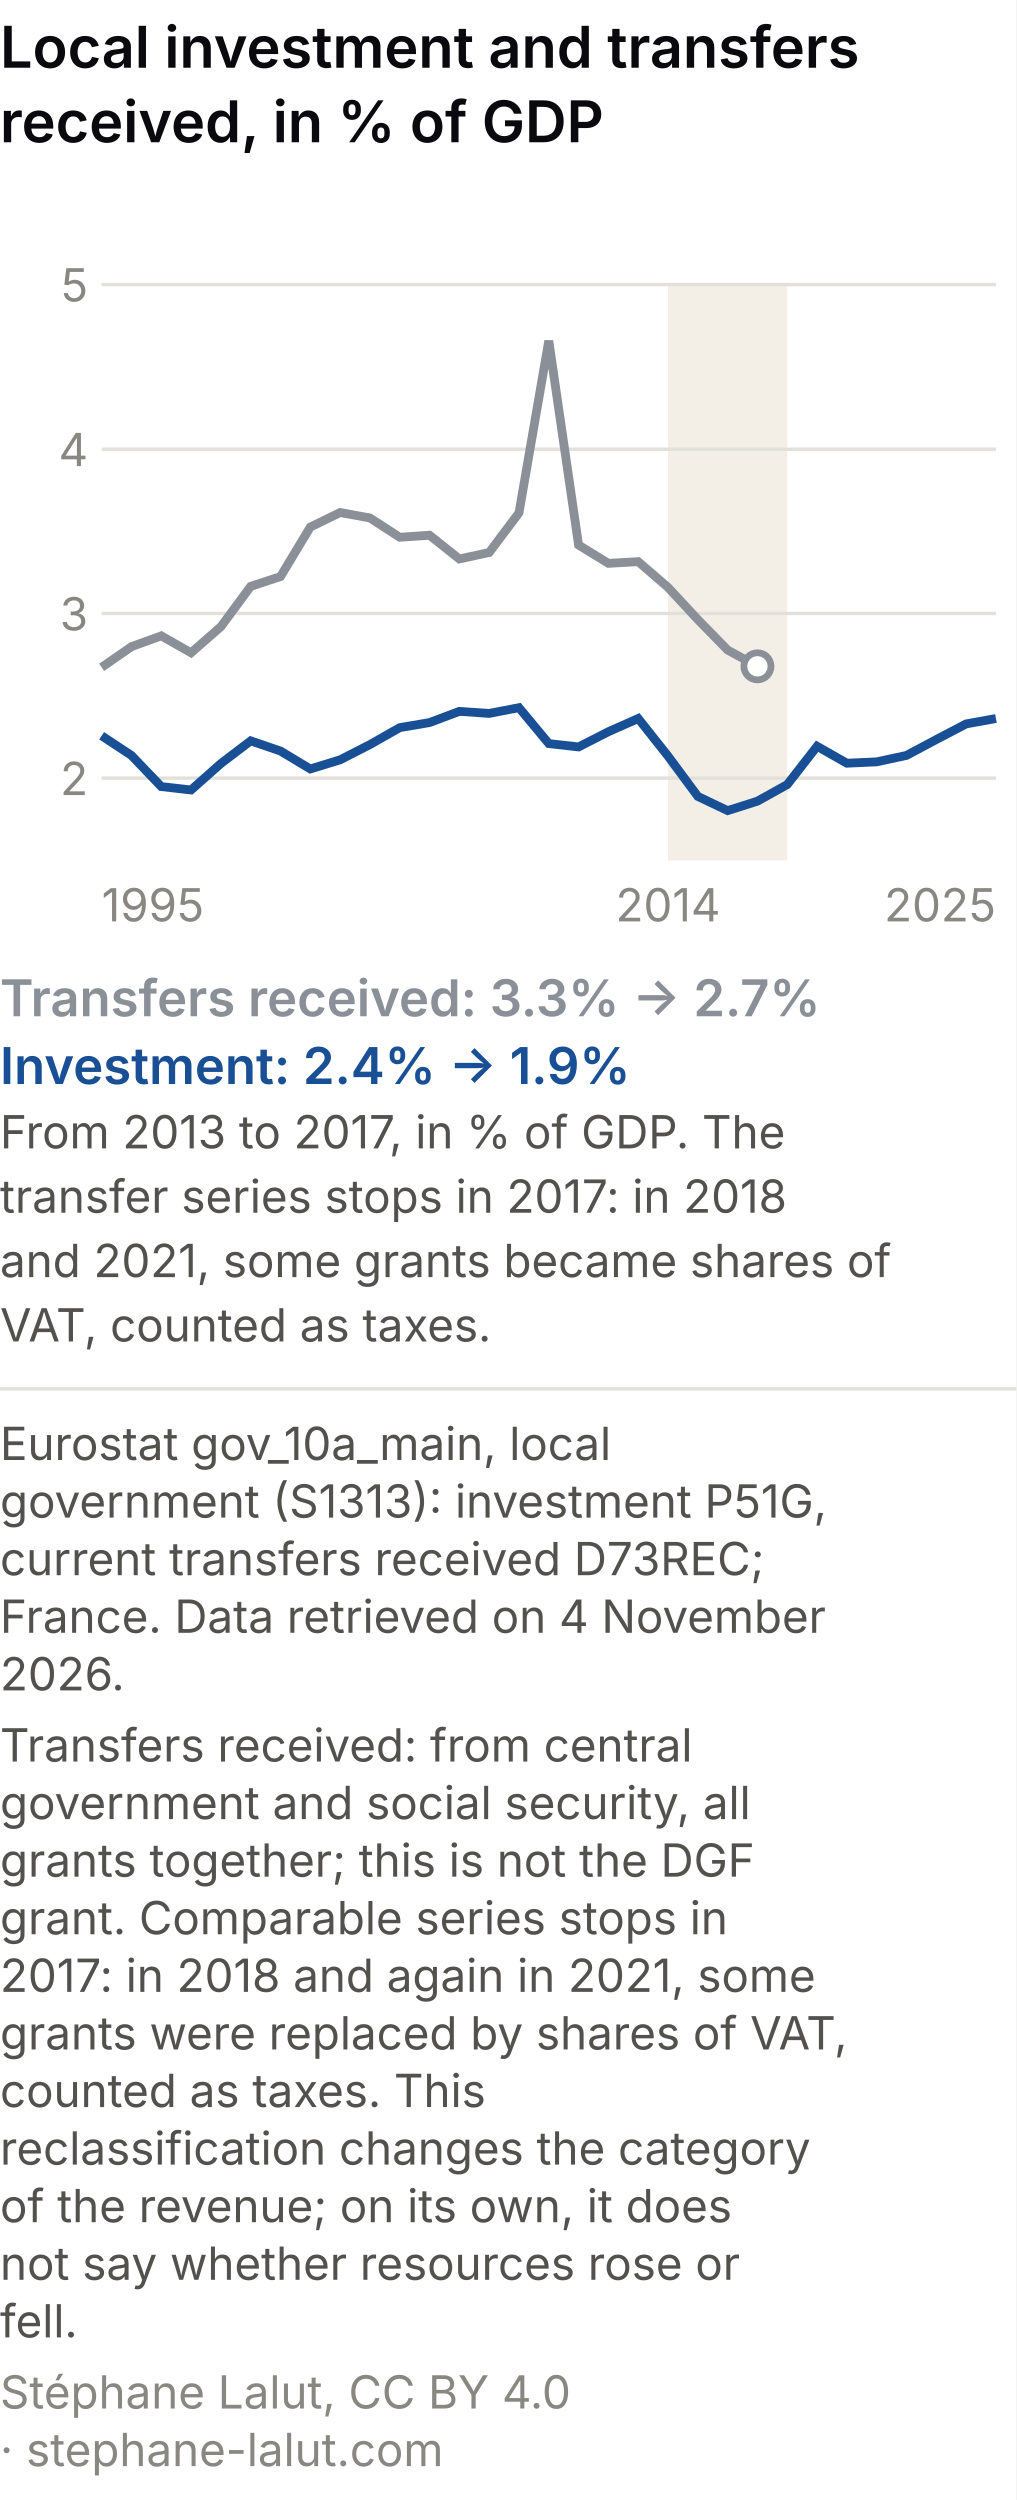
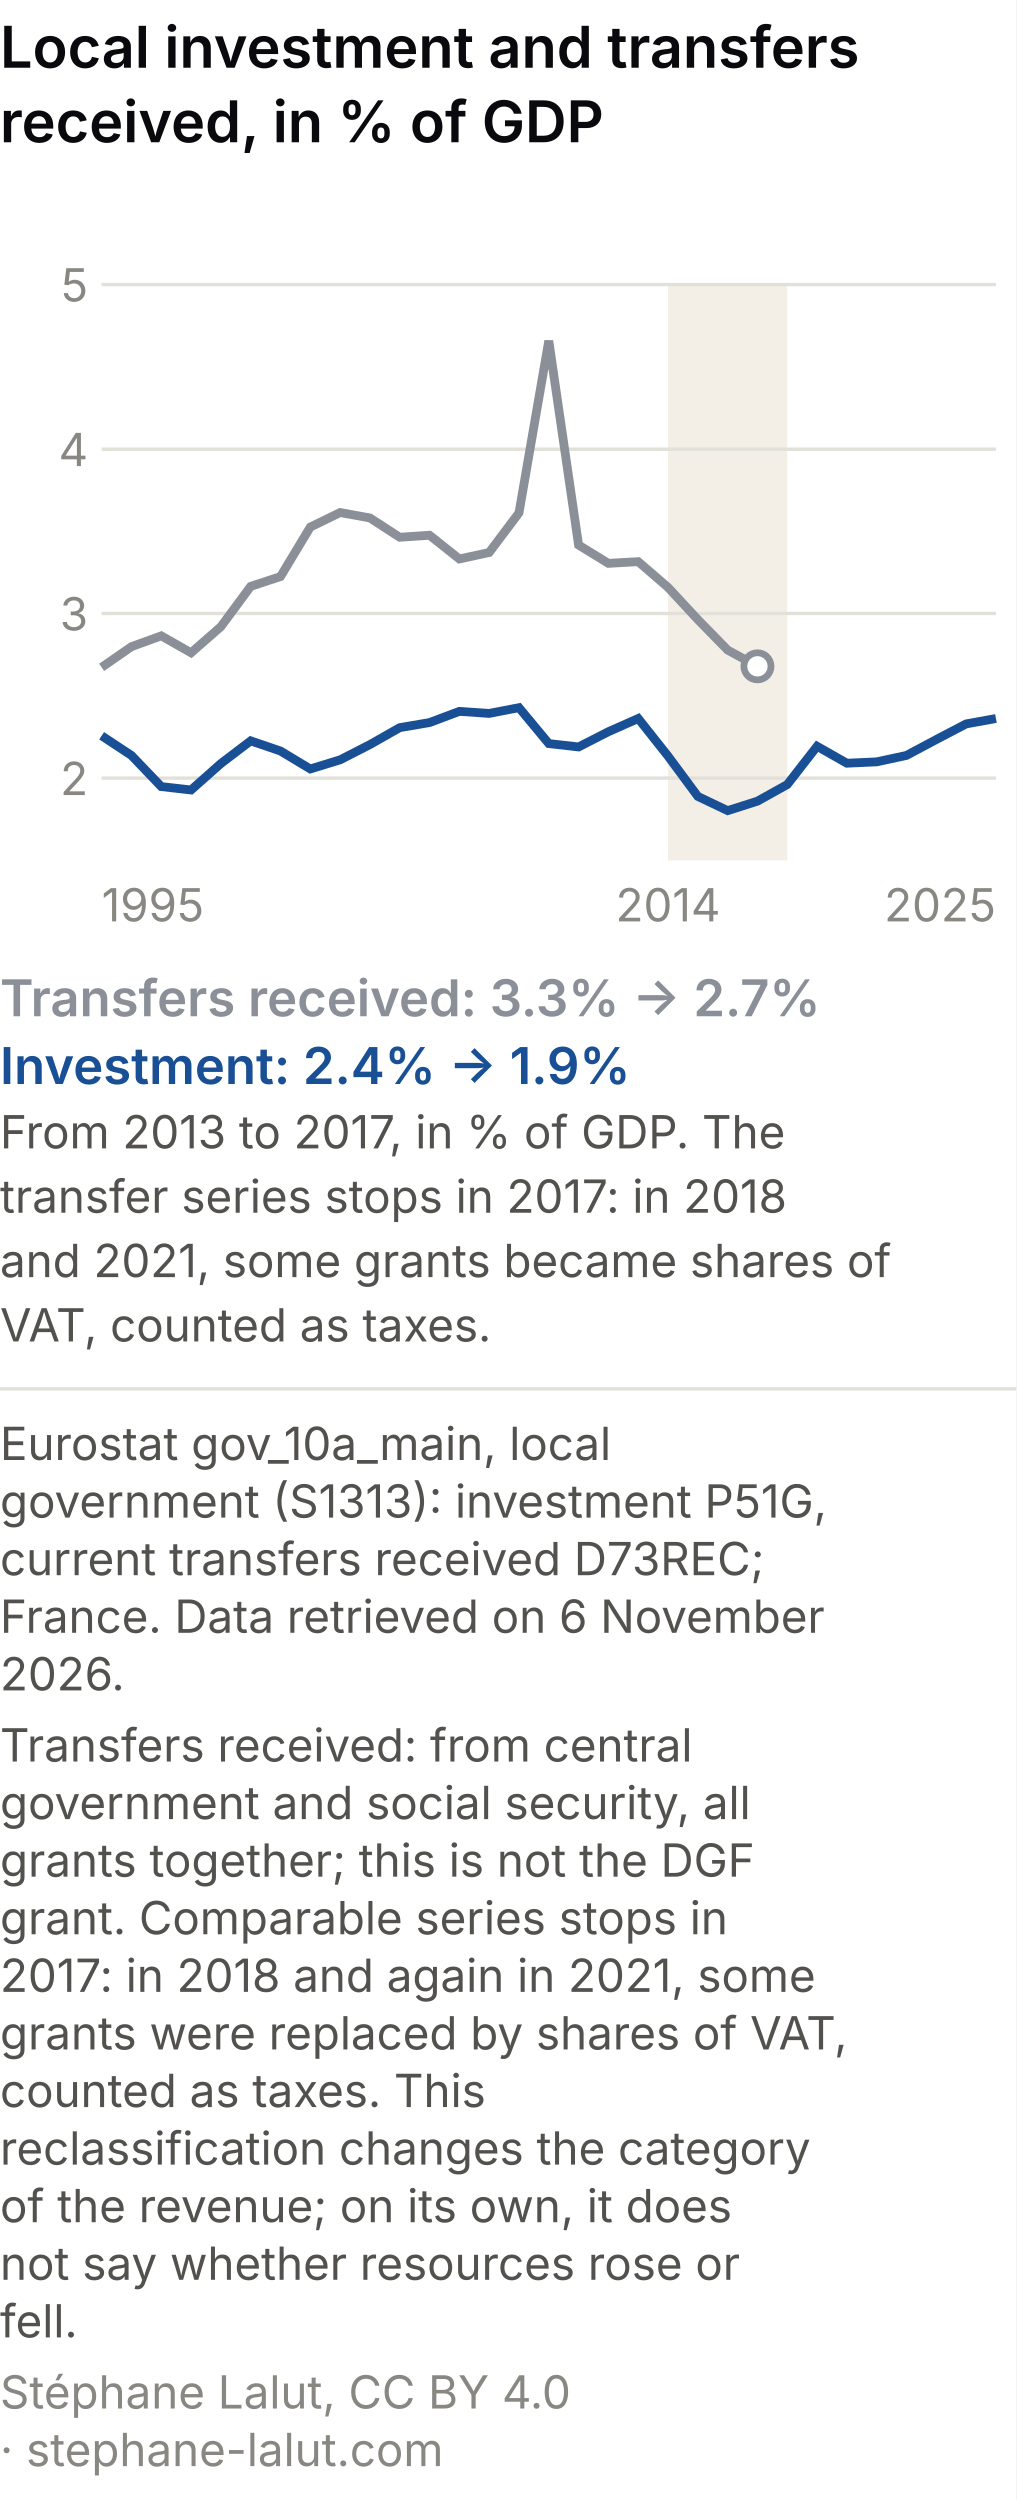
<svg xmlns="http://www.w3.org/2000/svg" viewBox="0 0 300 738" role="img" font-variant-numeric="tabular-nums" aria-labelledby="csm-t csm-d" font-family="system-ui, -apple-system, Segoe UI, sans-serif">
  <rect width="300" height="738" fill="#ffffff" />
  <text x="0" y="20" font-size="17" font-weight="600" fill="#0A0A0E">Local investment and transfers</text>
  <text x="0" y="42" font-size="17" font-weight="600" fill="#0A0A0E">received, in % of GDP</text>
  <rect x="197.2" y="84" width="35.2" height="170" fill="#f3efe6" />
  <line x1="30" y1="229.7" x2="294" y2="229.7" stroke="#e1e0d9" />
  <text x="26" y="234.7" font-size="13.5" fill="#898781" text-anchor="end">2</text>
  <line x1="30" y1="181.1" x2="294" y2="181.1" stroke="#e1e0d9" />
  <text x="26" y="186.1" font-size="13.5" fill="#898781" text-anchor="end">3</text>
  <line x1="30" y1="132.6" x2="294" y2="132.6" stroke="#e1e0d9" />
  <text x="26" y="137.6" font-size="13.5" fill="#898781" text-anchor="end">4</text>
  <line x1="30" y1="84.0" x2="294" y2="84.0" stroke="#e1e0d9" />
  <text x="26" y="89.0" font-size="13.5" fill="#898781" text-anchor="end">5</text>
  <text x="30.0" y="272" font-size="13.5" fill="#898781" text-anchor="start">1995</text>
  <text x="197.2" y="272" font-size="13.5" fill="#898781" text-anchor="middle">2014</text>
  <text x="294.0" y="272" font-size="13.5" fill="#898781" text-anchor="end">2025</text>
  <polyline points="30.0,197.0 38.8,190.9 47.6,187.7 56.4,192.7 65.2,185.0 74.0,173.1 82.8,170.2 91.6,155.6 100.4,151.3 109.2,152.9 118.0,158.6 126.8,158.0 135.6,165.0 144.4,163.1 153.2,151.4 162.0,100.6 170.8,160.9 179.6,166.3 188.4,165.8 197.2,173.4 206.0,182.9 214.8,191.9 223.6,196.7" fill="none" stroke="#8a8f98" stroke-width="2.6" />
  <polyline points="30.0,217.2 38.8,223.0 47.6,232.2 56.4,233.2 65.2,225.4 74.0,218.7 82.8,221.7 91.6,227.0 100.4,224.3 109.2,219.8 118.0,214.8 126.8,213.3 135.6,210.0 144.4,210.6 153.2,208.9 162.0,219.5 170.8,220.5 179.6,216.0 188.4,212.1 197.2,223.2 206.0,235.1 214.8,239.3 223.6,236.5 232.4,231.6 241.2,220.3 250.0,225.3 258.8,224.9 267.6,223.0 276.4,218.3 285.2,213.7 294.0,212.1" fill="none" stroke="#184f95" stroke-width="2.6" />
  <circle cx="223.6" cy="196.7" r="4" fill="#ffffff" stroke="#8a8f98" stroke-width="2" />
  <text x="0" y="300" font-size="15" font-weight="600" fill="#8a8f98">Transfers received: 3.3% → 2.7%</text>
  <text x="0" y="320" font-size="15" font-weight="600" fill="#184f95">Investment: 2.4% → 1.9%</text>
  <text x="0" y="339" font-size="13.5" fill="#52514e">From 2013 to 2017, in % of GDP. The</text>
  <text x="0" y="358" font-size="13.5" fill="#52514e">transfer series stops in 2017: in 2018</text>
  <text x="0" y="377" font-size="13.5" fill="#52514e">and 2021, some grants became shares of</text>
  <text x="0" y="396" font-size="13.5" fill="#52514e">VAT, counted as taxes.</text>
  <line x1="0" y1="410.0" x2="300" y2="410.0" stroke="#e1e0d9" />
  <text class="pied-source" x="0" y="431.0" font-size="13.5" fill="#52514e">Eurostat gov_10a_main, local</text>
  <text class="pied-source" x="0" y="448.0" font-size="13.5" fill="#52514e">government (S1313): investment P51G,</text>
  <text class="pied-source" x="0" y="465.0" font-size="13.5" fill="#52514e">current transfers received D73REC;</text>
-   <text class="pied-source" x="0" y="482.0" font-size="13.5" fill="#52514e">France. Data retrieved on 4 November</text>
+   <text class="pied-source" x="0" y="482.0" font-size="13.5" fill="#52514e">France. Data retrieved on 6 November</text>
  <text class="pied-source" x="0" y="499.0" font-size="13.5" fill="#52514e">2026.</text>
  <text class="pied-note" x="0" y="520.0" font-size="13.5" fill="#52514e">Transfers received: from central</text>
  <text class="pied-note" x="0" y="537.0" font-size="13.5" fill="#52514e">government and social security, all</text>
  <text class="pied-note" x="0" y="554.0" font-size="13.5" fill="#52514e">grants together; this is not the DGF</text>
  <text class="pied-note" x="0" y="571.0" font-size="13.5" fill="#52514e">grant. Comparable series stops in</text>
  <text class="pied-note" x="0" y="588.0" font-size="13.5" fill="#52514e">2017: in 2018 and again in 2021, some</text>
  <text class="pied-note" x="0" y="605.0" font-size="13.5" fill="#52514e">grants were replaced by shares of VAT,</text>
  <text class="pied-note" x="0" y="622.0" font-size="13.5" fill="#52514e">counted as taxes. This</text>
  <text class="pied-note" x="0" y="639.0" font-size="13.5" fill="#52514e">reclassification changes the category</text>
  <text class="pied-note" x="0" y="656.0" font-size="13.5" fill="#52514e">of the revenue; on its own, it does</text>
  <text class="pied-note" x="0" y="673.0" font-size="13.5" fill="#52514e">not say whether resources rose or</text>
  <text class="pied-note" x="0" y="690.0" font-size="13.5" fill="#52514e">fell.</text>
  <text class="pied-licence" x="0" y="711.0" font-size="13.5" fill="#898781">Stéphane Lalut, CC BY 4.0</text>
  <text class="pied-licence" x="0" y="728.0" font-size="13.5" fill="#898781">· stephane-lalut.com</text>
</svg>
